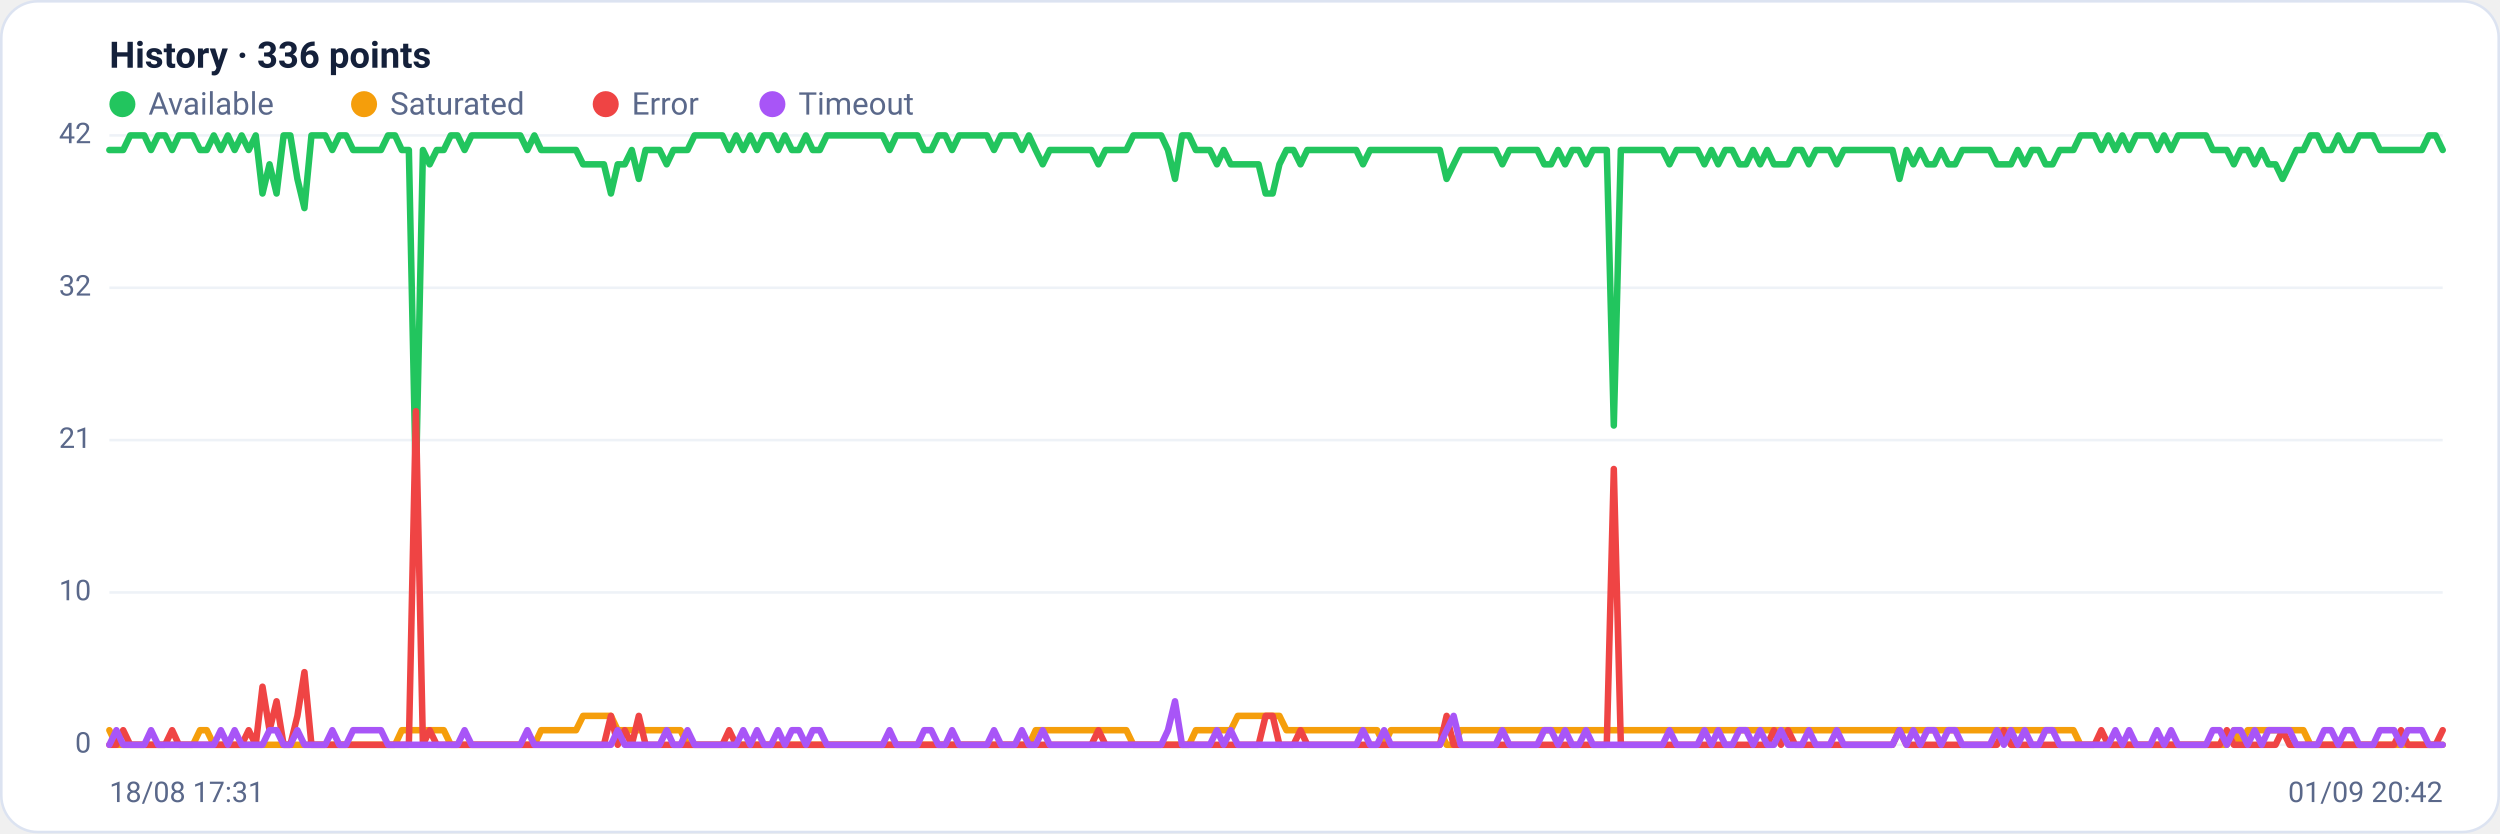
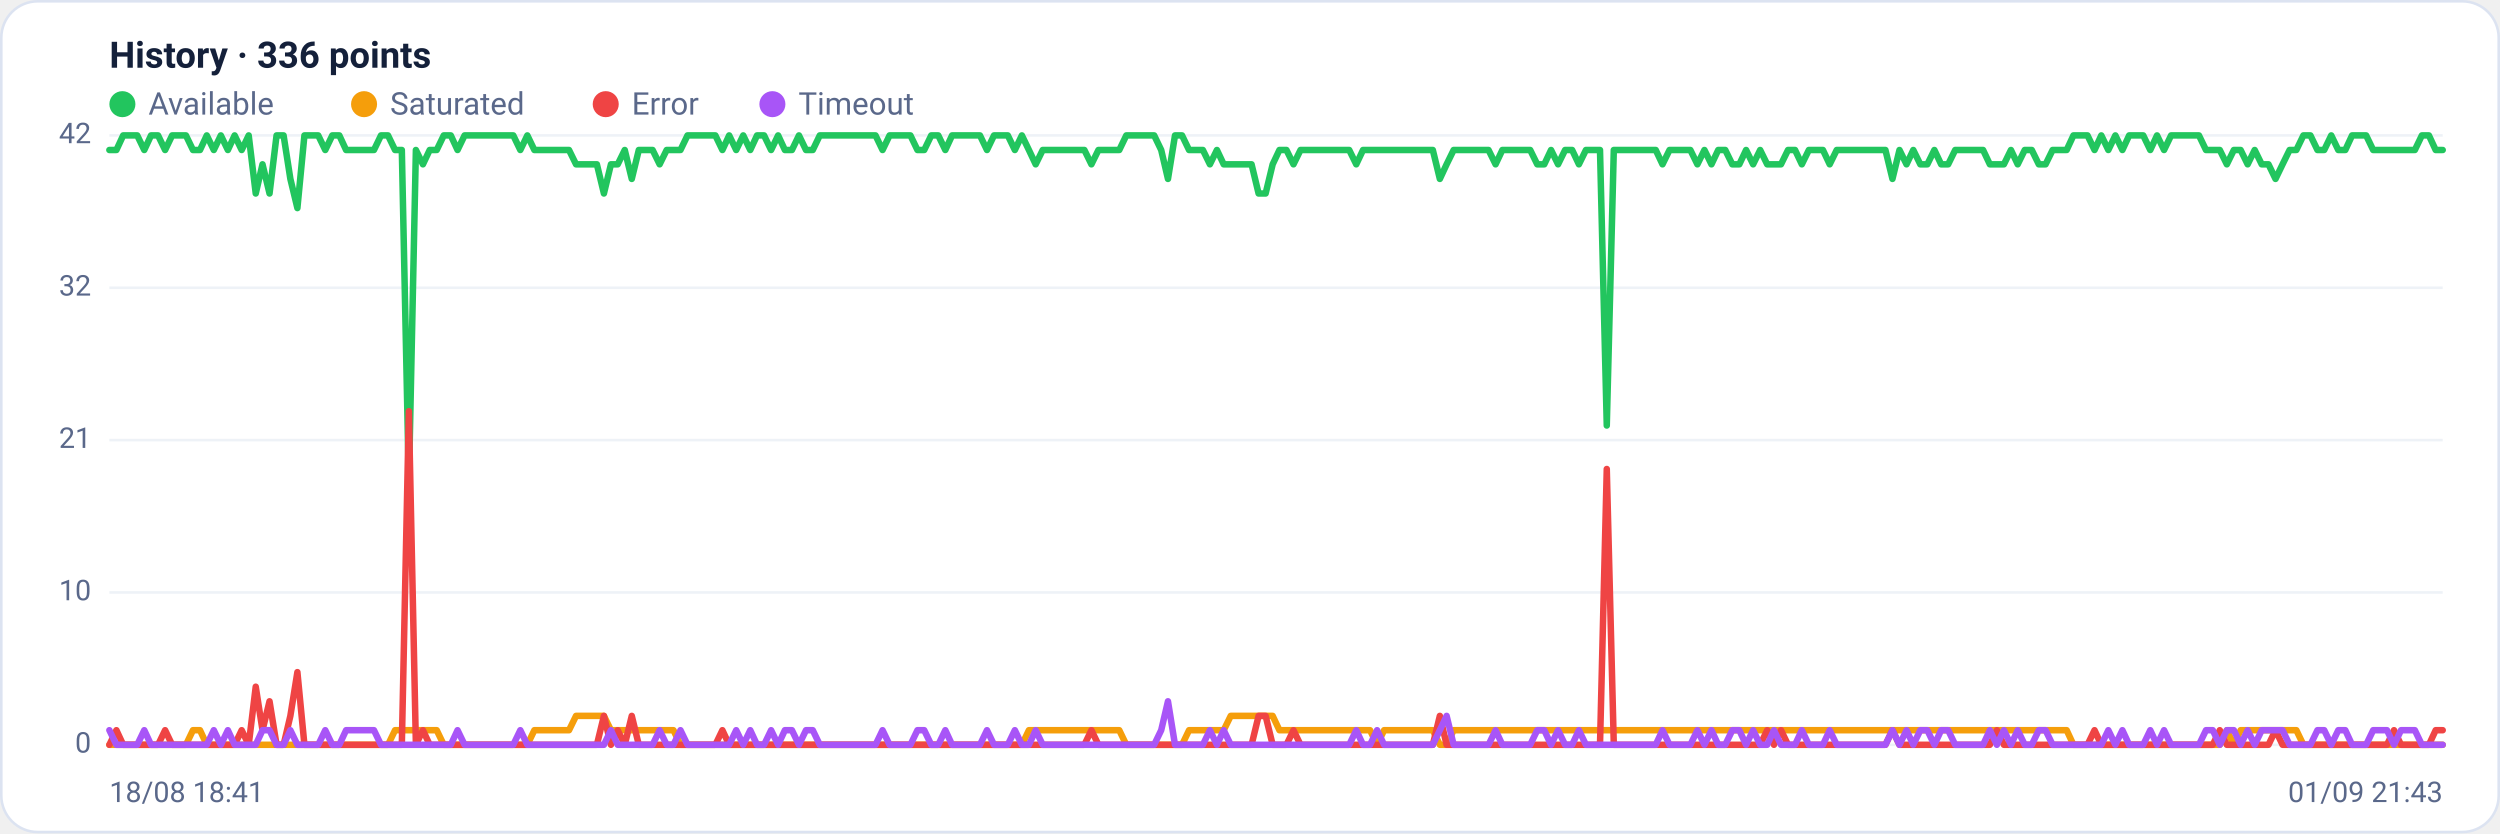
<svg xmlns="http://www.w3.org/2000/svg" viewBox="0 0 960 320" width="960" height="320" font-family="Segoe UI, system-ui, -apple-system, Roboto, Helvetica, Arial, sans-serif" role="img" aria-label="Availability history per region">
  <rect x="0.5" y="0.5" width="959" height="319" rx="14" fill="#ffffff" stroke="#dce3f1" />
  <text x="42" y="26" font-size="14" font-weight="600" fill="#14203a">History · 336 points</text>
  <circle cx="47" cy="40" r="5" fill="#22c55e" />
  <text x="57" y="44" font-size="12" fill="#5a688a">Available</text>
  <circle cx="139.8" cy="40" r="5" fill="#f59e0b" />
  <text x="149.8" y="44" font-size="12" fill="#5a688a">Saturated</text>
  <circle cx="232.6" cy="40" r="5" fill="#ef4444" />
  <text x="242.6" y="44" font-size="12" fill="#5a688a">Error</text>
  <circle cx="296.6" cy="40" r="5" fill="#a855f7" />
  <text x="306.6" y="44" font-size="12" fill="#5a688a">Timeout</text>
  <line x1="42" y1="286.0" x2="938" y2="286.0" stroke="#eef2f7" stroke-width="1" />
  <text x="35" y="289.0" text-anchor="end" font-size="11" fill="#5a688a">0</text>
  <line x1="42" y1="227.5" x2="938" y2="227.5" stroke="#eef2f7" stroke-width="1" />
  <text x="35" y="230.5" text-anchor="end" font-size="11" fill="#5a688a">10</text>
  <line x1="42" y1="169.0" x2="938" y2="169.0" stroke="#eef2f7" stroke-width="1" />
  <text x="35" y="172.0" text-anchor="end" font-size="11" fill="#5a688a">21</text>
  <line x1="42" y1="110.5" x2="938" y2="110.5" stroke="#eef2f7" stroke-width="1" />
  <text x="35" y="113.5" text-anchor="end" font-size="11" fill="#5a688a">32</text>
  <line x1="42" y1="52.0" x2="938" y2="52.0" stroke="#eef2f7" stroke-width="1" />
  <text x="35" y="55.0" text-anchor="end" font-size="11" fill="#5a688a">42</text>
-   <polyline fill="none" stroke="#22c55e" stroke-width="2.5" stroke-linejoin="round" stroke-linecap="round" points="42.0,57.6 44.7,57.6 47.3,57.6 50.0,52.0 52.7,52.0 55.4,52.0 58.0,57.6 60.7,52.0 63.4,52.0 66.1,57.6 68.7,52.0 71.4,52.0 74.1,52.0 76.8,57.6 79.4,57.6 82.1,52.0 84.8,57.6 87.5,52.0 90.1,57.6 92.8,52.0 95.5,57.6 98.2,52.0 100.8,74.3 103.5,63.1 106.2,74.3 108.9,52.0 111.5,52.0 114.2,68.7 116.9,79.9 119.6,52.0 122.2,52.0 124.9,52.0 127.6,57.6 130.3,52.0 132.9,52.0 135.6,57.6 138.3,57.6 141.0,57.6 143.6,57.6 146.3,57.6 149.0,52.0 151.7,52.0 154.3,57.6 157.0,57.6 159.7,185.7 162.4,57.6 165.0,63.1 167.7,57.6 170.4,57.6 173.1,52.0 175.7,52.0 178.4,57.6 181.1,52.0 183.8,52.0 186.4,52.0 189.1,52.0 191.8,52.0 194.5,52.0 197.1,52.0 199.8,52.0 202.5,57.6 205.2,52.0 207.8,57.6 210.5,57.6 213.2,57.6 215.9,57.6 218.5,57.6 221.2,57.6 223.9,63.1 226.5,63.1 229.2,63.1 231.9,63.1 234.6,74.3 237.2,63.1 239.9,63.1 242.6,57.6 245.3,68.7 247.9,57.6 250.6,57.6 253.3,57.6 256.0,63.1 258.6,57.6 261.3,57.6 264.0,57.6 266.7,52.0 269.3,52.0 272.0,52.0 274.7,52.0 277.4,52.0 280.0,57.6 282.7,52.0 285.4,57.6 288.1,52.0 290.7,57.6 293.4,52.0 296.1,52.0 298.8,57.6 301.4,52.0 304.1,57.6 306.8,57.6 309.5,52.0 312.1,57.6 314.8,57.6 317.5,52.0 320.2,52.0 322.8,52.0 325.5,52.0 328.2,52.0 330.9,52.0 333.5,52.0 336.2,52.0 338.9,52.0 341.6,57.6 344.2,52.0 346.9,52.0 349.6,52.0 352.3,52.0 354.9,57.6 357.6,57.6 360.3,52.0 363.0,52.0 365.6,57.6 368.3,52.0 371.0,52.0 373.7,52.0 376.3,52.0 379.0,52.0 381.7,57.6 384.4,52.0 387.0,52.0 389.7,52.0 392.4,57.6 395.1,52.0 397.7,57.6 400.4,63.1 403.1,57.6 405.7,57.6 408.4,57.6 411.1,57.6 413.8,57.6 416.4,57.6 419.1,57.6 421.8,63.1 424.5,57.6 427.1,57.6 429.8,57.6 432.5,57.6 435.2,52.0 437.8,52.0 440.5,52.0 443.2,52.0 445.9,52.0 448.5,57.6 451.2,68.7 453.9,52.0 456.6,52.0 459.2,57.6 461.9,57.6 464.6,57.6 467.3,63.1 469.9,57.6 472.6,63.1 475.3,63.1 478.0,63.1 480.6,63.1 483.3,63.1 486.0,74.3 488.7,74.3 491.3,63.1 494.0,57.6 496.7,57.6 499.4,63.1 502.0,57.6 504.7,57.6 507.4,57.6 510.1,57.6 512.7,57.6 515.4,57.6 518.1,57.6 520.8,57.6 523.4,63.1 526.1,57.6 528.8,57.6 531.5,57.6 534.1,57.6 536.8,57.6 539.5,57.6 542.2,57.6 544.8,57.6 547.5,57.6 550.2,57.6 552.9,57.6 555.5,68.7 558.2,63.1 560.9,57.6 563.6,57.6 566.2,57.6 568.9,57.6 571.6,57.6 574.3,57.6 576.9,63.1 579.6,57.6 582.3,57.6 584.9,57.6 587.6,57.6 590.3,57.6 593.0,63.1 595.6,63.1 598.3,57.6 601.0,63.1 603.7,57.6 606.3,57.6 609.0,63.1 611.7,57.6 614.4,57.6 617.0,57.6 619.7,163.4 622.4,57.6 625.1,57.6 627.7,57.6 630.4,57.6 633.1,57.6 635.8,57.6 638.4,57.6 641.1,63.1 643.8,57.6 646.5,57.6 649.1,57.6 651.8,57.6 654.5,63.1 657.2,57.6 659.8,63.1 662.5,57.6 665.2,57.6 667.9,63.1 670.5,63.1 673.2,57.6 675.9,63.1 678.6,57.6 681.2,63.1 683.9,63.1 686.6,63.1 689.3,57.6 691.9,57.6 694.6,63.1 697.3,57.6 700.0,57.6 702.6,57.6 705.3,63.1 708.0,57.6 710.7,57.6 713.3,57.6 716.0,57.6 718.7,57.6 721.4,57.6 724.0,57.6 726.7,57.6 729.4,68.7 732.1,57.6 734.7,63.1 737.4,57.6 740.1,63.1 742.8,63.1 745.4,57.6 748.1,63.1 750.8,63.1 753.5,57.6 756.1,57.6 758.8,57.6 761.5,57.6 764.1,57.6 766.8,63.1 769.5,63.1 772.2,63.1 774.8,57.6 777.5,63.1 780.2,57.6 782.9,57.6 785.5,63.1 788.2,63.1 790.9,57.6 793.6,57.6 796.2,57.6 798.9,52.0 801.6,52.0 804.3,52.0 806.9,57.6 809.6,52.0 812.3,57.6 815.0,52.0 817.6,57.6 820.3,52.0 823.0,52.0 825.7,52.0 828.3,57.6 831.0,52.0 833.7,57.6 836.4,52.0 839.0,52.0 841.7,52.0 844.4,52.0 847.1,52.0 849.7,57.6 852.4,57.6 855.1,57.6 857.8,63.1 860.4,57.6 863.1,57.6 865.8,63.1 868.5,57.6 871.1,63.1 873.8,63.1 876.5,68.7 879.2,63.1 881.8,57.6 884.5,57.6 887.2,52.0 889.9,52.0 892.5,57.6 895.2,57.6 897.9,52.0 900.6,57.6 903.2,57.6 905.9,52.0 908.6,52.0 911.3,52.0 913.9,57.6 916.6,57.6 919.3,57.6 922.0,57.6 924.6,57.6 927.3,57.6 930.0,57.6 932.7,52.0 935.3,52.0 938.0,57.6" />
-   <polyline fill="none" stroke="#f59e0b" stroke-width="2.5" stroke-linejoin="round" stroke-linecap="round" points="42.0,280.4 44.7,286.0 47.3,286.0 50.0,286.0 52.7,286.0 55.4,286.0 58.0,286.0 60.7,286.0 63.4,286.0 66.1,286.0 68.7,286.0 71.4,286.0 74.1,286.0 76.8,280.4 79.4,280.4 82.1,286.0 84.8,286.0 87.5,286.0 90.1,286.0 92.8,286.0 95.5,286.0 98.2,286.0 100.8,286.0 103.5,286.0 106.2,286.0 108.9,286.0 111.5,286.0 114.2,286.0 116.9,286.0 119.6,286.0 122.2,286.0 124.9,286.0 127.6,286.0 130.3,286.0 132.9,286.0 135.6,286.0 138.3,286.0 141.0,286.0 143.6,286.0 146.3,286.0 149.0,286.0 151.7,286.0 154.3,280.4 157.0,280.4 159.7,280.4 162.4,280.4 165.0,280.4 167.7,280.4 170.4,280.4 173.1,286.0 175.7,286.0 178.4,286.0 181.1,286.0 183.8,286.0 186.4,286.0 189.1,286.0 191.8,286.0 194.5,286.0 197.1,286.0 199.8,286.0 202.5,286.0 205.2,286.0 207.8,280.4 210.5,280.4 213.2,280.4 215.9,280.4 218.5,280.4 221.2,280.4 223.9,274.9 226.5,274.9 229.2,274.9 231.9,274.9 234.6,274.9 237.2,280.4 239.9,280.4 242.6,280.4 245.3,280.4 247.9,280.4 250.6,280.4 253.3,280.4 256.0,280.4 258.6,280.4 261.3,280.4 264.0,286.0 266.7,286.0 269.3,286.0 272.0,286.0 274.7,286.0 277.4,286.0 280.0,286.0 282.7,286.0 285.4,286.0 288.1,286.0 290.7,286.0 293.4,286.0 296.1,286.0 298.8,286.0 301.4,286.0 304.1,286.0 306.8,286.0 309.5,286.0 312.1,286.0 314.8,286.0 317.5,286.0 320.2,286.0 322.8,286.0 325.5,286.0 328.2,286.0 330.9,286.0 333.5,286.0 336.2,286.0 338.9,286.0 341.6,286.0 344.2,286.0 346.9,286.0 349.6,286.0 352.3,286.0 354.9,286.0 357.6,286.0 360.3,286.0 363.0,286.0 365.6,286.0 368.3,286.0 371.0,286.0 373.7,286.0 376.3,286.0 379.0,286.0 381.7,286.0 384.4,286.0 387.0,286.0 389.7,286.0 392.4,286.0 395.1,286.0 397.7,280.4 400.4,280.4 403.1,280.4 405.7,280.4 408.4,280.4 411.1,280.4 413.8,280.4 416.4,280.4 419.1,280.4 421.8,280.4 424.5,280.4 427.1,280.4 429.8,280.4 432.5,280.4 435.2,286.0 437.8,286.0 440.5,286.0 443.2,286.0 445.9,286.0 448.5,286.0 451.2,286.0 453.9,286.0 456.6,286.0 459.2,280.4 461.9,280.4 464.6,280.4 467.3,280.4 469.9,280.4 472.6,280.4 475.3,274.9 478.0,274.9 480.6,274.9 483.3,274.9 486.0,274.9 488.7,274.9 491.3,274.9 494.0,280.4 496.7,280.4 499.4,280.4 502.0,280.4 504.7,280.4 507.4,280.4 510.1,280.4 512.7,280.4 515.4,280.4 518.1,280.4 520.8,280.4 523.4,280.4 526.1,280.4 528.8,280.4 531.5,286.0 534.1,280.4 536.8,280.4 539.5,280.4 542.2,280.4 544.8,280.4 547.5,280.4 550.2,280.4 552.9,280.4 555.5,286.0 558.2,286.0 560.9,280.4 563.6,280.4 566.2,280.4 568.9,280.4 571.6,280.4 574.3,280.4 576.9,280.4 579.6,280.4 582.3,280.4 584.9,280.4 587.6,280.4 590.3,280.4 593.0,280.4 595.6,280.4 598.3,280.4 601.0,280.4 603.7,280.4 606.3,280.4 609.0,280.4 611.7,280.4 614.4,280.4 617.0,280.4 619.7,280.4 622.4,280.4 625.1,280.4 627.7,280.4 630.4,280.4 633.1,280.4 635.8,280.4 638.4,280.4 641.1,280.4 643.8,280.4 646.5,280.4 649.1,280.4 651.8,280.4 654.5,280.4 657.2,280.4 659.8,280.4 662.5,280.4 665.2,280.4 667.9,280.4 670.5,280.4 673.2,280.4 675.9,280.4 678.6,280.4 681.2,280.4 683.9,280.4 686.6,280.4 689.3,280.4 691.9,280.4 694.6,280.4 697.3,280.4 700.0,280.4 702.6,280.4 705.3,280.4 708.0,280.4 710.7,280.4 713.3,280.4 716.0,280.4 718.7,280.4 721.4,280.4 724.0,280.4 726.7,280.4 729.4,280.4 732.1,280.4 734.7,280.4 737.4,280.4 740.1,280.4 742.8,280.4 745.4,280.4 748.1,280.4 750.8,280.4 753.5,280.4 756.1,280.4 758.8,280.4 761.5,280.4 764.1,280.4 766.8,280.4 769.5,280.4 772.2,280.4 774.8,280.4 777.5,280.4 780.2,280.4 782.9,280.4 785.5,280.4 788.2,280.4 790.9,280.4 793.6,280.4 796.2,280.4 798.9,286.0 801.6,286.0 804.3,286.0 806.9,286.0 809.6,286.0 812.3,286.0 815.0,286.0 817.6,286.0 820.3,286.0 823.0,286.0 825.7,286.0 828.3,286.0 831.0,286.0 833.7,286.0 836.4,286.0 839.0,286.0 841.7,286.0 844.4,286.0 847.1,286.0 849.7,286.0 852.4,286.0 855.1,286.0 857.8,280.4 860.4,286.0 863.1,280.4 865.8,280.4 868.5,280.4 871.1,280.4 873.8,280.4 876.5,280.4 879.2,280.4 881.8,280.4 884.5,280.4 887.2,286.0 889.9,286.0 892.5,286.0 895.2,286.0 897.9,286.0 900.6,286.0 903.2,286.0 905.9,286.0 908.6,286.0 911.3,286.0 913.9,286.0 916.6,286.0 919.3,286.0 922.0,286.0 924.6,286.0 927.3,286.0 930.0,286.0 932.7,286.0 935.3,286.0 938.0,286.0" />
-   <polyline fill="none" stroke="#ef4444" stroke-width="2.5" stroke-linejoin="round" stroke-linecap="round" points="42.0,286.0 44.7,286.0 47.3,280.4 50.0,286.0 52.7,286.0 55.4,286.0 58.0,286.0 60.7,286.0 63.4,286.0 66.1,280.4 68.7,286.0 71.4,286.0 74.1,286.0 76.8,286.0 79.4,286.0 82.1,286.0 84.8,286.0 87.5,286.0 90.1,286.0 92.8,286.0 95.5,280.4 98.2,286.0 100.8,263.7 103.5,280.4 106.2,269.3 108.9,286.0 111.5,286.0 114.2,274.9 116.9,258.1 119.6,286.0 122.2,286.0 124.9,286.0 127.6,286.0 130.3,286.0 132.9,286.0 135.6,286.0 138.3,286.0 141.0,286.0 143.6,286.0 146.3,286.0 149.0,286.0 151.7,286.0 154.3,286.0 157.0,286.0 159.7,157.9 162.4,286.0 165.0,280.4 167.7,286.0 170.4,286.0 173.1,286.0 175.7,286.0 178.4,286.0 181.1,286.0 183.8,286.0 186.4,286.0 189.1,286.0 191.8,286.0 194.5,286.0 197.1,286.0 199.8,286.0 202.5,286.0 205.2,286.0 207.8,286.0 210.5,286.0 213.2,286.0 215.9,286.0 218.5,286.0 221.2,286.0 223.9,286.0 226.5,286.0 229.2,286.0 231.9,286.0 234.6,274.9 237.2,286.0 239.9,280.4 242.6,286.0 245.3,274.9 247.9,286.0 250.6,286.0 253.3,286.0 256.0,286.0 258.6,286.0 261.3,286.0 264.0,286.0 266.7,286.0 269.3,286.0 272.0,286.0 274.7,286.0 277.4,286.0 280.0,280.4 282.7,286.0 285.4,286.0 288.1,286.0 290.7,286.0 293.4,286.0 296.1,286.0 298.8,286.0 301.4,286.0 304.1,286.0 306.8,286.0 309.5,286.0 312.1,286.0 314.8,286.0 317.5,286.0 320.2,286.0 322.8,286.0 325.5,286.0 328.2,286.0 330.9,286.0 333.5,286.0 336.2,286.0 338.9,286.0 341.6,286.0 344.2,286.0 346.9,286.0 349.6,286.0 352.3,286.0 354.9,286.0 357.6,286.0 360.3,286.0 363.0,286.0 365.6,286.0 368.3,286.0 371.0,286.0 373.7,286.0 376.3,286.0 379.0,286.0 381.7,286.0 384.4,286.0 387.0,286.0 389.7,286.0 392.4,286.0 395.1,286.0 397.7,286.0 400.4,286.0 403.1,286.0 405.7,286.0 408.4,286.0 411.1,286.0 413.8,286.0 416.4,286.0 419.1,286.0 421.8,280.4 424.5,286.0 427.1,286.0 429.8,286.0 432.5,286.0 435.2,286.0 437.8,286.0 440.5,286.0 443.2,286.0 445.9,286.0 448.5,286.0 451.2,286.0 453.9,286.0 456.6,286.0 459.2,286.0 461.9,286.0 464.6,286.0 467.3,286.0 469.9,286.0 472.6,286.0 475.3,286.0 478.0,286.0 480.6,286.0 483.3,286.0 486.0,274.9 488.7,274.9 491.3,286.0 494.0,286.0 496.7,286.0 499.4,280.4 502.0,286.0 504.7,286.0 507.4,286.0 510.1,286.0 512.7,286.0 515.4,286.0 518.1,286.0 520.8,286.0 523.4,286.0 526.1,286.0 528.8,286.0 531.5,286.0 534.1,286.0 536.8,286.0 539.5,286.0 542.2,286.0 544.8,286.0 547.5,286.0 550.2,286.0 552.9,286.0 555.5,274.9 558.2,286.0 560.9,286.0 563.6,286.0 566.2,286.0 568.9,286.0 571.6,286.0 574.3,286.0 576.9,286.0 579.6,286.0 582.3,286.0 584.9,286.0 587.6,286.0 590.3,286.0 593.0,286.0 595.6,286.0 598.3,286.0 601.0,286.0 603.7,286.0 606.3,286.0 609.0,286.0 611.7,286.0 614.4,286.0 617.0,286.0 619.7,180.1 622.4,286.0 625.1,286.0 627.7,286.0 630.4,286.0 633.1,286.0 635.8,286.0 638.4,286.0 641.1,286.0 643.8,286.0 646.5,286.0 649.1,286.0 651.8,286.0 654.5,286.0 657.2,286.0 659.8,286.0 662.5,286.0 665.2,286.0 667.9,286.0 670.5,286.0 673.2,286.0 675.9,286.0 678.6,286.0 681.2,280.4 683.9,286.0 686.6,280.4 689.3,286.0 691.9,286.0 694.6,286.0 697.3,286.0 700.0,286.0 702.6,286.0 705.3,286.0 708.0,286.0 710.7,286.0 713.3,286.0 716.0,286.0 718.7,286.0 721.4,286.0 724.0,286.0 726.7,286.0 729.4,280.4 732.1,286.0 734.7,286.0 737.4,286.0 740.1,286.0 742.8,286.0 745.4,286.0 748.1,286.0 750.8,286.0 753.5,286.0 756.1,286.0 758.8,286.0 761.5,286.0 764.1,286.0 766.8,286.0 769.5,280.4 772.2,286.0 774.8,286.0 777.5,286.0 780.2,286.0 782.9,286.0 785.5,286.0 788.2,286.0 790.9,286.0 793.6,286.0 796.2,286.0 798.9,286.0 801.6,286.0 804.3,286.0 806.9,280.4 809.6,286.0 812.3,286.0 815.0,286.0 817.6,286.0 820.3,286.0 823.0,286.0 825.7,286.0 828.3,286.0 831.0,286.0 833.7,286.0 836.4,286.0 839.0,286.0 841.7,286.0 844.4,286.0 847.1,286.0 849.7,286.0 852.4,286.0 855.1,280.4 857.8,286.0 860.4,286.0 863.1,286.0 865.8,286.0 868.5,286.0 871.1,286.0 873.8,286.0 876.5,280.4 879.2,286.0 881.8,286.0 884.5,286.0 887.2,286.0 889.9,286.0 892.5,286.0 895.2,286.0 897.9,286.0 900.6,286.0 903.2,286.0 905.9,286.0 908.6,286.0 911.3,286.0 913.9,286.0 916.6,286.0 919.3,286.0 922.0,280.4 924.6,286.0 927.3,286.0 930.0,286.0 932.7,286.0 935.3,286.0 938.0,280.4" />
-   <polyline fill="none" stroke="#a855f7" stroke-width="2.5" stroke-linejoin="round" stroke-linecap="round" points="42.0,286.0 44.7,280.4 47.3,286.0 50.0,286.0 52.7,286.0 55.4,286.0 58.0,280.4 60.7,286.0 63.4,286.0 66.1,286.0 68.7,286.0 71.4,286.0 74.1,286.0 76.8,286.0 79.4,286.0 82.1,286.0 84.8,280.4 87.5,286.0 90.1,280.4 92.8,286.0 95.5,286.0 98.2,286.0 100.8,286.0 103.5,280.4 106.2,280.4 108.9,286.0 111.5,286.0 114.2,280.4 116.9,286.0 119.6,286.0 122.2,286.0 124.9,286.0 127.6,280.4 130.3,286.0 132.9,286.0 135.6,280.4 138.3,280.4 141.0,280.4 143.6,280.4 146.3,280.4 149.0,286.0 151.7,286.0 154.3,286.0 157.0,286.0 159.7,286.0 162.4,286.0 165.0,286.0 167.7,286.0 170.4,286.0 173.1,286.0 175.7,286.0 178.4,280.4 181.1,286.0 183.8,286.0 186.4,286.0 189.1,286.0 191.8,286.0 194.5,286.0 197.1,286.0 199.8,286.0 202.5,280.4 205.2,286.0 207.8,286.0 210.5,286.0 213.2,286.0 215.9,286.0 218.5,286.0 221.2,286.0 223.9,286.0 226.5,286.0 229.2,286.0 231.9,286.0 234.6,286.0 237.2,280.4 239.9,286.0 242.6,286.0 245.3,286.0 247.9,286.0 250.6,286.0 253.3,286.0 256.0,280.4 258.6,286.0 261.3,286.0 264.0,280.4 266.7,286.0 269.3,286.0 272.0,286.0 274.7,286.0 277.4,286.0 280.0,286.0 282.7,286.0 285.4,280.4 288.1,286.0 290.7,280.4 293.4,286.0 296.1,286.0 298.8,280.4 301.4,286.0 304.1,280.4 306.8,280.4 309.5,286.0 312.1,280.4 314.8,280.4 317.5,286.0 320.2,286.0 322.8,286.0 325.5,286.0 328.2,286.0 330.9,286.0 333.5,286.0 336.2,286.0 338.9,286.0 341.6,280.4 344.2,286.0 346.9,286.0 349.6,286.0 352.3,286.0 354.9,280.4 357.6,280.4 360.3,286.0 363.0,286.0 365.6,280.4 368.3,286.0 371.0,286.0 373.7,286.0 376.3,286.0 379.0,286.0 381.7,280.4 384.4,286.0 387.0,286.0 389.7,286.0 392.4,280.4 395.1,286.0 397.7,286.0 400.4,280.4 403.1,286.0 405.7,286.0 408.4,286.0 411.1,286.0 413.8,286.0 416.4,286.0 419.1,286.0 421.8,286.0 424.5,286.0 427.1,286.0 429.8,286.0 432.5,286.0 435.2,286.0 437.8,286.0 440.5,286.0 443.2,286.0 445.9,286.0 448.5,280.4 451.2,269.3 453.9,286.0 456.6,286.0 459.2,286.0 461.9,286.0 464.6,286.0 467.3,280.4 469.9,286.0 472.6,280.4 475.3,286.0 478.0,286.0 480.6,286.0 483.3,286.0 486.0,286.0 488.7,286.0 491.3,286.0 494.0,286.0 496.7,286.0 499.4,286.0 502.0,286.0 504.7,286.0 507.4,286.0 510.1,286.0 512.7,286.0 515.4,286.0 518.1,286.0 520.8,286.0 523.4,280.4 526.1,286.0 528.8,286.0 531.5,280.4 534.1,286.0 536.8,286.0 539.5,286.0 542.2,286.0 544.8,286.0 547.5,286.0 550.2,286.0 552.9,286.0 555.5,280.4 558.2,274.9 560.9,286.0 563.6,286.0 566.2,286.0 568.9,286.0 571.6,286.0 574.3,286.0 576.9,280.4 579.6,286.0 582.3,286.0 584.9,286.0 587.6,286.0 590.3,286.0 593.0,280.4 595.6,280.4 598.3,286.0 601.0,280.4 603.7,286.0 606.3,286.0 609.0,280.4 611.7,286.0 614.4,286.0 617.0,286.0 619.7,286.0 622.4,286.0 625.1,286.0 627.7,286.0 630.4,286.0 633.1,286.0 635.8,286.0 638.4,286.0 641.1,280.4 643.8,286.0 646.5,286.0 649.1,286.0 651.8,286.0 654.5,280.4 657.2,286.0 659.8,280.4 662.5,286.0 665.2,286.0 667.9,280.4 670.5,280.4 673.2,286.0 675.9,280.4 678.6,286.0 681.2,286.0 683.9,280.4 686.6,286.0 689.3,286.0 691.9,286.0 694.6,280.4 697.3,286.0 700.0,286.0 702.6,286.0 705.3,280.4 708.0,286.0 710.7,286.0 713.3,286.0 716.0,286.0 718.7,286.0 721.4,286.0 724.0,286.0 726.7,286.0 729.4,280.4 732.1,286.0 734.7,280.4 737.4,286.0 740.1,280.4 742.8,280.4 745.4,286.0 748.1,280.4 750.8,280.4 753.5,286.0 756.1,286.0 758.8,286.0 761.5,286.0 764.1,286.0 766.8,280.4 769.5,286.0 772.2,280.4 774.8,286.0 777.5,280.4 780.2,286.0 782.9,286.0 785.5,280.4 788.2,280.4 790.9,286.0 793.6,286.0 796.2,286.0 798.9,286.0 801.6,286.0 804.3,286.0 806.9,286.0 809.6,286.0 812.3,280.4 815.0,286.0 817.6,280.4 820.3,286.0 823.0,286.0 825.7,286.0 828.3,280.4 831.0,286.0 833.7,280.4 836.4,286.0 839.0,286.0 841.7,286.0 844.4,286.0 847.1,286.0 849.7,280.4 852.4,280.4 855.1,286.0 857.8,280.4 860.4,280.4 863.1,286.0 865.8,280.4 868.5,286.0 871.1,280.4 873.8,280.4 876.5,280.4 879.2,280.4 881.8,286.0 884.5,286.0 887.2,286.0 889.9,286.0 892.5,280.4 895.2,280.4 897.9,286.0 900.6,280.4 903.2,280.4 905.9,286.0 908.6,286.0 911.3,286.0 913.9,280.4 916.6,280.4 919.3,280.4 922.0,286.0 924.6,280.4 927.3,280.4 930.0,280.4 932.7,286.0 935.3,286.0 938.0,286.0" />
-   <text x="42" y="308" font-size="11" fill="#5a688a">18/08 17:31</text>
-   <text x="938" y="308" text-anchor="end" font-size="11" fill="#5a688a">01/09 20:42</text>
+   <polyline fill="none" stroke="#22c55e" stroke-width="2.5" stroke-linejoin="round" stroke-linecap="round" points="42.0,57.6 44.7,57.6 47.3,52.0 50.0,52.0 52.7,52.0 55.4,57.6 58.0,52.0 60.7,52.0 63.4,57.6 66.1,52.0 68.7,52.0 71.4,52.0 74.1,57.6 76.8,57.6 79.4,52.0 82.1,57.6 84.8,52.0 87.5,57.6 90.1,52.0 92.8,57.6 95.5,52.0 98.2,74.3 100.8,63.1 103.5,74.3 106.2,52.0 108.9,52.0 111.5,68.7 114.2,79.9 116.9,52.0 119.6,52.0 122.2,52.0 124.9,57.6 127.6,52.0 130.3,52.0 132.9,57.6 135.6,57.6 138.3,57.6 141.0,57.6 143.6,57.6 146.3,52.0 149.0,52.0 151.7,57.6 154.3,57.6 157.0,185.7 159.7,57.6 162.4,63.1 165.0,57.6 167.7,57.6 170.4,52.0 173.1,52.0 175.7,57.6 178.4,52.0 181.1,52.0 183.8,52.0 186.4,52.0 189.1,52.0 191.8,52.0 194.5,52.0 197.1,52.0 199.8,57.6 202.5,52.0 205.2,57.6 207.8,57.6 210.5,57.6 213.2,57.6 215.9,57.6 218.5,57.6 221.2,63.1 223.9,63.1 226.5,63.1 229.2,63.1 231.9,74.3 234.6,63.1 237.2,63.1 239.9,57.6 242.6,68.7 245.3,57.6 247.9,57.6 250.6,57.6 253.3,63.1 256.0,57.6 258.6,57.6 261.3,57.6 264.0,52.0 266.7,52.0 269.3,52.0 272.0,52.0 274.7,52.0 277.4,57.6 280.0,52.0 282.7,57.6 285.4,52.0 288.1,57.6 290.7,52.0 293.4,52.0 296.1,57.6 298.8,52.0 301.4,57.6 304.1,57.6 306.8,52.0 309.5,57.6 312.1,57.6 314.8,52.0 317.5,52.0 320.2,52.0 322.8,52.0 325.5,52.0 328.2,52.0 330.9,52.0 333.5,52.0 336.2,52.0 338.9,57.6 341.6,52.0 344.2,52.0 346.9,52.0 349.6,52.0 352.3,57.6 354.9,57.6 357.6,52.0 360.3,52.0 363.0,57.6 365.6,52.0 368.3,52.0 371.0,52.0 373.7,52.0 376.3,52.0 379.0,57.6 381.7,52.0 384.4,52.0 387.0,52.0 389.7,57.6 392.4,52.0 395.1,57.6 397.7,63.1 400.4,57.6 403.1,57.6 405.7,57.6 408.4,57.6 411.1,57.6 413.8,57.6 416.4,57.6 419.1,63.1 421.8,57.6 424.5,57.6 427.1,57.6 429.8,57.6 432.5,52.0 435.2,52.0 437.8,52.0 440.5,52.0 443.2,52.0 445.9,57.6 448.5,68.7 451.2,52.0 453.9,52.0 456.6,57.6 459.2,57.6 461.9,57.6 464.6,63.1 467.3,57.6 469.9,63.1 472.6,63.1 475.3,63.1 478.0,63.1 480.6,63.1 483.3,74.3 486.0,74.3 488.7,63.1 491.3,57.6 494.0,57.6 496.7,63.1 499.4,57.6 502.0,57.6 504.7,57.6 507.4,57.6 510.1,57.6 512.7,57.6 515.4,57.6 518.1,57.6 520.8,63.1 523.4,57.6 526.1,57.6 528.8,57.6 531.5,57.6 534.1,57.6 536.8,57.6 539.5,57.6 542.2,57.6 544.8,57.6 547.5,57.6 550.2,57.6 552.9,68.7 555.5,63.1 558.2,57.6 560.9,57.6 563.6,57.6 566.2,57.6 568.9,57.6 571.6,57.6 574.3,63.1 576.9,57.6 579.6,57.6 582.3,57.6 584.9,57.6 587.6,57.6 590.3,63.1 593.0,63.1 595.6,57.6 598.3,63.1 601.0,57.6 603.7,57.6 606.3,63.1 609.0,57.6 611.7,57.6 614.4,57.6 617.0,163.4 619.7,57.6 622.4,57.6 625.1,57.6 627.7,57.6 630.4,57.6 633.1,57.6 635.8,57.6 638.4,63.1 641.1,57.6 643.8,57.6 646.5,57.6 649.1,57.6 651.8,63.1 654.5,57.6 657.2,63.1 659.8,57.6 662.5,57.6 665.2,63.1 667.9,63.1 670.5,57.6 673.2,63.1 675.9,57.6 678.6,63.1 681.2,63.1 683.9,63.1 686.6,57.6 689.3,57.6 691.9,63.1 694.6,57.6 697.3,57.6 700.0,57.6 702.6,63.1 705.3,57.6 708.0,57.6 710.7,57.6 713.3,57.6 716.0,57.6 718.7,57.6 721.4,57.6 724.0,57.6 726.7,68.7 729.4,57.6 732.1,63.1 734.7,57.6 737.4,63.1 740.1,63.1 742.8,57.6 745.4,63.1 748.1,63.1 750.8,57.6 753.5,57.6 756.1,57.6 758.8,57.6 761.5,57.6 764.1,63.1 766.8,63.1 769.5,63.1 772.2,57.6 774.8,63.1 777.5,57.6 780.2,57.6 782.9,63.1 785.5,63.1 788.2,57.6 790.9,57.6 793.6,57.6 796.2,52.0 798.9,52.0 801.6,52.0 804.3,57.6 806.9,52.0 809.6,57.6 812.3,52.0 815.0,57.6 817.6,52.0 820.3,52.0 823.0,52.0 825.7,57.6 828.3,52.0 831.0,57.6 833.7,52.0 836.4,52.0 839.0,52.0 841.7,52.0 844.4,52.0 847.1,57.6 849.7,57.6 852.4,57.6 855.1,63.1 857.8,57.6 860.4,57.6 863.1,63.1 865.8,57.6 868.5,63.1 871.1,63.1 873.8,68.7 876.5,63.1 879.2,57.6 881.8,57.6 884.5,52.0 887.2,52.0 889.9,57.6 892.5,57.6 895.2,52.0 897.9,57.6 900.6,57.6 903.2,52.0 905.9,52.0 908.6,52.0 911.3,57.6 913.9,57.6 916.6,57.6 919.3,57.6 922.0,57.6 924.6,57.6 927.3,57.6 930.0,52.0 932.7,52.0 935.3,57.6 938.0,57.6" />
+   <polyline fill="none" stroke="#f59e0b" stroke-width="2.5" stroke-linejoin="round" stroke-linecap="round" points="42.0,286.0 44.7,286.0 47.3,286.0 50.0,286.0 52.7,286.0 55.4,286.0 58.0,286.0 60.7,286.0 63.4,286.0 66.1,286.0 68.7,286.0 71.4,286.0 74.1,280.4 76.8,280.4 79.4,286.0 82.1,286.0 84.8,286.0 87.5,286.0 90.1,286.0 92.8,286.0 95.5,286.0 98.2,286.0 100.8,286.0 103.5,286.0 106.2,286.0 108.9,286.0 111.5,286.0 114.2,286.0 116.9,286.0 119.6,286.0 122.2,286.0 124.9,286.0 127.6,286.0 130.3,286.0 132.9,286.0 135.6,286.0 138.3,286.0 141.0,286.0 143.6,286.0 146.3,286.0 149.0,286.0 151.7,280.4 154.3,280.4 157.0,280.4 159.7,280.4 162.4,280.4 165.0,280.4 167.7,280.4 170.4,286.0 173.1,286.0 175.7,286.0 178.4,286.0 181.1,286.0 183.8,286.0 186.4,286.0 189.1,286.0 191.8,286.0 194.5,286.0 197.1,286.0 199.8,286.0 202.5,286.0 205.2,280.4 207.8,280.4 210.5,280.4 213.2,280.4 215.9,280.4 218.5,280.4 221.2,274.9 223.9,274.9 226.5,274.9 229.2,274.9 231.9,274.9 234.6,280.4 237.2,280.4 239.9,280.4 242.6,280.4 245.3,280.4 247.9,280.4 250.6,280.4 253.3,280.4 256.0,280.4 258.6,280.4 261.3,286.0 264.0,286.0 266.7,286.0 269.3,286.0 272.0,286.0 274.7,286.0 277.4,286.0 280.0,286.0 282.7,286.0 285.4,286.0 288.1,286.0 290.7,286.0 293.4,286.0 296.1,286.0 298.8,286.0 301.4,286.0 304.1,286.0 306.8,286.0 309.5,286.0 312.1,286.0 314.8,286.0 317.5,286.0 320.2,286.0 322.8,286.0 325.5,286.0 328.2,286.0 330.9,286.0 333.5,286.0 336.2,286.0 338.9,286.0 341.6,286.0 344.2,286.0 346.9,286.0 349.6,286.0 352.3,286.0 354.9,286.0 357.6,286.0 360.3,286.0 363.0,286.0 365.6,286.0 368.3,286.0 371.0,286.0 373.7,286.0 376.3,286.0 379.0,286.0 381.7,286.0 384.4,286.0 387.0,286.0 389.7,286.0 392.4,286.0 395.1,280.4 397.7,280.4 400.4,280.4 403.1,280.4 405.7,280.4 408.4,280.4 411.1,280.4 413.8,280.4 416.4,280.4 419.1,280.4 421.8,280.4 424.5,280.4 427.1,280.4 429.8,280.4 432.5,286.0 435.2,286.0 437.8,286.0 440.5,286.0 443.2,286.0 445.9,286.0 448.5,286.0 451.2,286.0 453.9,286.0 456.6,280.4 459.2,280.4 461.9,280.4 464.6,280.4 467.3,280.4 469.9,280.4 472.6,274.9 475.3,274.9 478.0,274.9 480.6,274.9 483.3,274.9 486.0,274.9 488.7,274.9 491.3,280.4 494.0,280.4 496.7,280.4 499.4,280.4 502.0,280.4 504.7,280.4 507.4,280.4 510.1,280.4 512.7,280.4 515.4,280.4 518.1,280.4 520.8,280.4 523.4,280.4 526.1,280.4 528.8,286.0 531.5,280.4 534.1,280.4 536.8,280.4 539.5,280.4 542.2,280.4 544.8,280.4 547.5,280.4 550.2,280.4 552.9,286.0 555.5,286.0 558.2,280.4 560.9,280.4 563.6,280.4 566.2,280.4 568.9,280.4 571.6,280.4 574.3,280.4 576.9,280.4 579.6,280.4 582.3,280.4 584.9,280.4 587.6,280.4 590.3,280.4 593.0,280.4 595.6,280.4 598.3,280.4 601.0,280.4 603.7,280.4 606.3,280.4 609.0,280.4 611.7,280.4 614.4,280.4 617.0,280.4 619.7,280.4 622.4,280.4 625.1,280.4 627.7,280.4 630.4,280.4 633.1,280.4 635.8,280.4 638.4,280.4 641.1,280.4 643.8,280.4 646.5,280.4 649.1,280.4 651.8,280.4 654.5,280.4 657.2,280.4 659.8,280.4 662.5,280.4 665.2,280.4 667.9,280.4 670.5,280.4 673.2,280.4 675.9,280.4 678.6,280.4 681.2,280.4 683.9,280.4 686.6,280.4 689.3,280.4 691.9,280.4 694.6,280.4 697.3,280.4 700.0,280.4 702.6,280.4 705.3,280.4 708.0,280.4 710.7,280.4 713.3,280.4 716.0,280.4 718.7,280.4 721.4,280.4 724.0,280.4 726.7,280.4 729.4,280.4 732.1,280.4 734.7,280.4 737.4,280.4 740.1,280.4 742.8,280.4 745.4,280.4 748.1,280.4 750.8,280.4 753.5,280.4 756.1,280.4 758.8,280.4 761.5,280.4 764.1,280.4 766.8,280.4 769.5,280.4 772.2,280.4 774.8,280.4 777.5,280.4 780.2,280.4 782.9,280.4 785.5,280.4 788.2,280.4 790.9,280.4 793.6,280.4 796.2,286.0 798.9,286.0 801.6,286.0 804.3,286.0 806.9,286.0 809.6,286.0 812.3,286.0 815.0,286.0 817.6,286.0 820.3,286.0 823.0,286.0 825.7,286.0 828.3,286.0 831.0,286.0 833.7,286.0 836.4,286.0 839.0,286.0 841.7,286.0 844.4,286.0 847.1,286.0 849.7,286.0 852.4,286.0 855.1,280.4 857.8,286.0 860.4,280.4 863.1,280.4 865.8,280.4 868.5,280.4 871.1,280.4 873.8,280.4 876.5,280.4 879.2,280.4 881.8,280.4 884.5,286.0 887.2,286.0 889.9,286.0 892.5,286.0 895.2,286.0 897.9,286.0 900.6,286.0 903.2,286.0 905.9,286.0 908.6,286.0 911.3,286.0 913.9,286.0 916.6,286.0 919.3,286.0 922.0,286.0 924.6,286.0 927.3,286.0 930.0,286.0 932.7,286.0 935.3,286.0 938.0,286.0" />
+   <polyline fill="none" stroke="#ef4444" stroke-width="2.5" stroke-linejoin="round" stroke-linecap="round" points="42.0,286.0 44.7,280.4 47.3,286.0 50.0,286.0 52.7,286.0 55.4,286.0 58.0,286.0 60.7,286.0 63.4,280.4 66.1,286.0 68.7,286.0 71.4,286.0 74.1,286.0 76.8,286.0 79.4,286.0 82.1,286.0 84.8,286.0 87.5,286.0 90.1,286.0 92.8,280.4 95.5,286.0 98.2,263.7 100.8,280.4 103.5,269.3 106.2,286.0 108.9,286.0 111.5,274.9 114.2,258.1 116.9,286.0 119.6,286.0 122.2,286.0 124.9,286.0 127.6,286.0 130.3,286.0 132.9,286.0 135.6,286.0 138.3,286.0 141.0,286.0 143.6,286.0 146.3,286.0 149.0,286.0 151.7,286.0 154.3,286.0 157.0,157.9 159.7,286.0 162.4,280.4 165.0,286.0 167.7,286.0 170.4,286.0 173.1,286.0 175.7,286.0 178.4,286.0 181.1,286.0 183.8,286.0 186.4,286.0 189.1,286.0 191.8,286.0 194.5,286.0 197.1,286.0 199.8,286.0 202.5,286.0 205.2,286.0 207.8,286.0 210.5,286.0 213.2,286.0 215.9,286.0 218.5,286.0 221.2,286.0 223.9,286.0 226.5,286.0 229.2,286.0 231.9,274.9 234.6,286.0 237.2,280.4 239.9,286.0 242.6,274.9 245.3,286.0 247.9,286.0 250.6,286.0 253.3,286.0 256.0,286.0 258.6,286.0 261.3,286.0 264.0,286.0 266.7,286.0 269.3,286.0 272.0,286.0 274.7,286.0 277.4,280.4 280.0,286.0 282.7,286.0 285.4,286.0 288.1,286.0 290.7,286.0 293.4,286.0 296.1,286.0 298.8,286.0 301.4,286.0 304.1,286.0 306.8,286.0 309.5,286.0 312.1,286.0 314.8,286.0 317.5,286.0 320.2,286.0 322.8,286.0 325.5,286.0 328.2,286.0 330.9,286.0 333.5,286.0 336.2,286.0 338.9,286.0 341.6,286.0 344.2,286.0 346.9,286.0 349.6,286.0 352.3,286.0 354.9,286.0 357.6,286.0 360.3,286.0 363.0,286.0 365.6,286.0 368.3,286.0 371.0,286.0 373.7,286.0 376.3,286.0 379.0,286.0 381.7,286.0 384.4,286.0 387.0,286.0 389.7,286.0 392.4,286.0 395.1,286.0 397.7,286.0 400.4,286.0 403.1,286.0 405.7,286.0 408.4,286.0 411.1,286.0 413.8,286.0 416.4,286.0 419.1,280.4 421.8,286.0 424.5,286.0 427.1,286.0 429.8,286.0 432.5,286.0 435.2,286.0 437.8,286.0 440.5,286.0 443.2,286.0 445.9,286.0 448.5,286.0 451.2,286.0 453.9,286.0 456.6,286.0 459.2,286.0 461.9,286.0 464.6,286.0 467.3,286.0 469.9,286.0 472.6,286.0 475.3,286.0 478.0,286.0 480.6,286.0 483.3,274.9 486.0,274.9 488.7,286.0 491.3,286.0 494.0,286.0 496.7,280.4 499.4,286.0 502.0,286.0 504.7,286.0 507.4,286.0 510.1,286.0 512.7,286.0 515.4,286.0 518.1,286.0 520.8,286.0 523.4,286.0 526.1,286.0 528.8,286.0 531.5,286.0 534.1,286.0 536.8,286.0 539.5,286.0 542.2,286.0 544.8,286.0 547.5,286.0 550.2,286.0 552.9,274.9 555.5,286.0 558.2,286.0 560.9,286.0 563.6,286.0 566.2,286.0 568.9,286.0 571.6,286.0 574.3,286.0 576.9,286.0 579.6,286.0 582.3,286.0 584.9,286.0 587.6,286.0 590.3,286.0 593.0,286.0 595.6,286.0 598.3,286.0 601.0,286.0 603.7,286.0 606.3,286.0 609.0,286.0 611.7,286.0 614.4,286.0 617.0,180.1 619.7,286.0 622.4,286.0 625.1,286.0 627.7,286.0 630.4,286.0 633.1,286.0 635.8,286.0 638.4,286.0 641.1,286.0 643.8,286.0 646.5,286.0 649.1,286.0 651.8,286.0 654.5,286.0 657.2,286.0 659.8,286.0 662.5,286.0 665.2,286.0 667.9,286.0 670.5,286.0 673.2,286.0 675.9,286.0 678.6,280.4 681.2,286.0 683.9,280.4 686.6,286.0 689.3,286.0 691.9,286.0 694.6,286.0 697.3,286.0 700.0,286.0 702.6,286.0 705.3,286.0 708.0,286.0 710.7,286.0 713.3,286.0 716.0,286.0 718.7,286.0 721.4,286.0 724.0,286.0 726.7,280.4 729.4,286.0 732.1,286.0 734.7,286.0 737.4,286.0 740.1,286.0 742.8,286.0 745.4,286.0 748.1,286.0 750.8,286.0 753.5,286.0 756.1,286.0 758.8,286.0 761.5,286.0 764.1,286.0 766.8,280.4 769.5,286.0 772.2,286.0 774.8,286.0 777.5,286.0 780.2,286.0 782.9,286.0 785.5,286.0 788.2,286.0 790.9,286.0 793.6,286.0 796.2,286.0 798.9,286.0 801.6,286.0 804.3,280.4 806.9,286.0 809.6,286.0 812.3,286.0 815.0,286.0 817.6,286.0 820.3,286.0 823.0,286.0 825.7,286.0 828.3,286.0 831.0,286.0 833.7,286.0 836.4,286.0 839.0,286.0 841.7,286.0 844.4,286.0 847.1,286.0 849.7,286.0 852.4,280.4 855.1,286.0 857.8,286.0 860.4,286.0 863.1,286.0 865.8,286.0 868.5,286.0 871.1,286.0 873.8,280.4 876.5,286.0 879.2,286.0 881.8,286.0 884.5,286.0 887.2,286.0 889.9,286.0 892.5,286.0 895.2,286.0 897.9,286.0 900.6,286.0 903.2,286.0 905.9,286.0 908.6,286.0 911.3,286.0 913.9,286.0 916.6,286.0 919.3,280.4 922.0,286.0 924.6,286.0 927.3,286.0 930.0,286.0 932.7,286.0 935.3,280.4 938.0,280.4" />
+   <polyline fill="none" stroke="#a855f7" stroke-width="2.5" stroke-linejoin="round" stroke-linecap="round" points="42.0,280.4 44.7,286.0 47.3,286.0 50.0,286.0 52.7,286.0 55.4,280.4 58.0,286.0 60.7,286.0 63.4,286.0 66.1,286.0 68.7,286.0 71.4,286.0 74.1,286.0 76.8,286.0 79.4,286.0 82.1,280.4 84.8,286.0 87.5,280.4 90.1,286.0 92.8,286.0 95.5,286.0 98.2,286.0 100.8,280.4 103.5,280.4 106.2,286.0 108.9,286.0 111.5,280.4 114.2,286.0 116.9,286.0 119.6,286.0 122.2,286.0 124.9,280.4 127.6,286.0 130.3,286.0 132.9,280.4 135.6,280.4 138.3,280.4 141.0,280.4 143.6,280.4 146.3,286.0 149.0,286.0 151.7,286.0 154.3,286.0 157.0,286.0 159.7,286.0 162.4,286.0 165.0,286.0 167.7,286.0 170.4,286.0 173.1,286.0 175.7,280.4 178.4,286.0 181.1,286.0 183.8,286.0 186.4,286.0 189.1,286.0 191.8,286.0 194.5,286.0 197.1,286.0 199.8,280.4 202.5,286.0 205.2,286.0 207.8,286.0 210.5,286.0 213.2,286.0 215.9,286.0 218.5,286.0 221.2,286.0 223.9,286.0 226.5,286.0 229.2,286.0 231.9,286.0 234.6,280.4 237.2,286.0 239.9,286.0 242.6,286.0 245.3,286.0 247.9,286.0 250.6,286.0 253.3,280.4 256.0,286.0 258.6,286.0 261.3,280.4 264.0,286.0 266.7,286.0 269.3,286.0 272.0,286.0 274.7,286.0 277.4,286.0 280.0,286.0 282.7,280.4 285.4,286.0 288.1,280.4 290.7,286.0 293.4,286.0 296.1,280.4 298.8,286.0 301.4,280.4 304.1,280.4 306.8,286.0 309.5,280.4 312.1,280.4 314.8,286.0 317.5,286.0 320.2,286.0 322.8,286.0 325.5,286.0 328.2,286.0 330.9,286.0 333.5,286.0 336.2,286.0 338.9,280.4 341.6,286.0 344.2,286.0 346.9,286.0 349.6,286.0 352.3,280.4 354.9,280.4 357.6,286.0 360.3,286.0 363.0,280.4 365.6,286.0 368.3,286.0 371.0,286.0 373.7,286.0 376.3,286.0 379.0,280.4 381.7,286.0 384.4,286.0 387.0,286.0 389.7,280.4 392.4,286.0 395.1,286.0 397.7,280.4 400.4,286.0 403.1,286.0 405.7,286.0 408.4,286.0 411.1,286.0 413.8,286.0 416.4,286.0 419.1,286.0 421.8,286.0 424.5,286.0 427.1,286.0 429.8,286.0 432.5,286.0 435.2,286.0 437.8,286.0 440.5,286.0 443.2,286.0 445.9,280.4 448.5,269.3 451.2,286.0 453.9,286.0 456.6,286.0 459.2,286.0 461.9,286.0 464.6,280.4 467.3,286.0 469.9,280.4 472.6,286.0 475.3,286.0 478.0,286.0 480.6,286.0 483.3,286.0 486.0,286.0 488.7,286.0 491.3,286.0 494.0,286.0 496.7,286.0 499.4,286.0 502.0,286.0 504.7,286.0 507.4,286.0 510.1,286.0 512.7,286.0 515.4,286.0 518.1,286.0 520.8,280.4 523.4,286.0 526.1,286.0 528.8,280.4 531.5,286.0 534.1,286.0 536.8,286.0 539.5,286.0 542.2,286.0 544.8,286.0 547.5,286.0 550.2,286.0 552.9,280.4 555.5,274.9 558.2,286.0 560.9,286.0 563.6,286.0 566.2,286.0 568.9,286.0 571.6,286.0 574.3,280.4 576.9,286.0 579.6,286.0 582.3,286.0 584.9,286.0 587.6,286.0 590.3,280.4 593.0,280.4 595.6,286.0 598.3,280.4 601.0,286.0 603.7,286.0 606.3,280.4 609.0,286.0 611.7,286.0 614.4,286.0 617.0,286.0 619.7,286.0 622.4,286.0 625.1,286.0 627.7,286.0 630.4,286.0 633.1,286.0 635.8,286.0 638.4,280.4 641.1,286.0 643.8,286.0 646.5,286.0 649.1,286.0 651.8,280.4 654.5,286.0 657.2,280.4 659.8,286.0 662.5,286.0 665.2,280.4 667.9,280.4 670.5,286.0 673.2,280.4 675.9,286.0 678.6,286.0 681.2,280.4 683.9,286.0 686.6,286.0 689.3,286.0 691.9,280.4 694.6,286.0 697.3,286.0 700.0,286.0 702.6,280.4 705.3,286.0 708.0,286.0 710.7,286.0 713.3,286.0 716.0,286.0 718.7,286.0 721.4,286.0 724.0,286.0 726.7,280.4 729.4,286.0 732.1,280.4 734.7,286.0 737.4,280.4 740.1,280.4 742.8,286.0 745.4,280.4 748.1,280.4 750.8,286.0 753.5,286.0 756.1,286.0 758.8,286.0 761.5,286.0 764.1,280.4 766.8,286.0 769.5,280.4 772.2,286.0 774.8,280.4 777.5,286.0 780.2,286.0 782.9,280.4 785.5,280.4 788.2,286.0 790.9,286.0 793.6,286.0 796.2,286.0 798.9,286.0 801.6,286.0 804.3,286.0 806.9,286.0 809.6,280.4 812.3,286.0 815.0,280.4 817.6,286.0 820.3,286.0 823.0,286.0 825.7,280.4 828.3,286.0 831.0,280.4 833.7,286.0 836.4,286.0 839.0,286.0 841.7,286.0 844.4,286.0 847.1,280.4 849.7,280.4 852.4,286.0 855.1,280.4 857.8,280.4 860.4,286.0 863.1,280.4 865.8,286.0 868.5,280.4 871.1,280.4 873.8,280.4 876.5,280.4 879.2,286.0 881.8,286.0 884.5,286.0 887.2,286.0 889.9,280.4 892.5,280.4 895.2,286.0 897.9,280.4 900.6,280.4 903.2,286.0 905.9,286.0 908.6,286.0 911.3,280.4 913.9,280.4 916.6,280.4 919.3,286.0 922.0,280.4 924.6,280.4 927.3,280.4 930.0,286.0 932.7,286.0 935.3,286.0 938.0,286.0" />
+   <text x="42" y="308" font-size="11" fill="#5a688a">18/08 18:41</text>
+   <text x="938" y="308" text-anchor="end" font-size="11" fill="#5a688a">01/09 21:43</text>
</svg>
